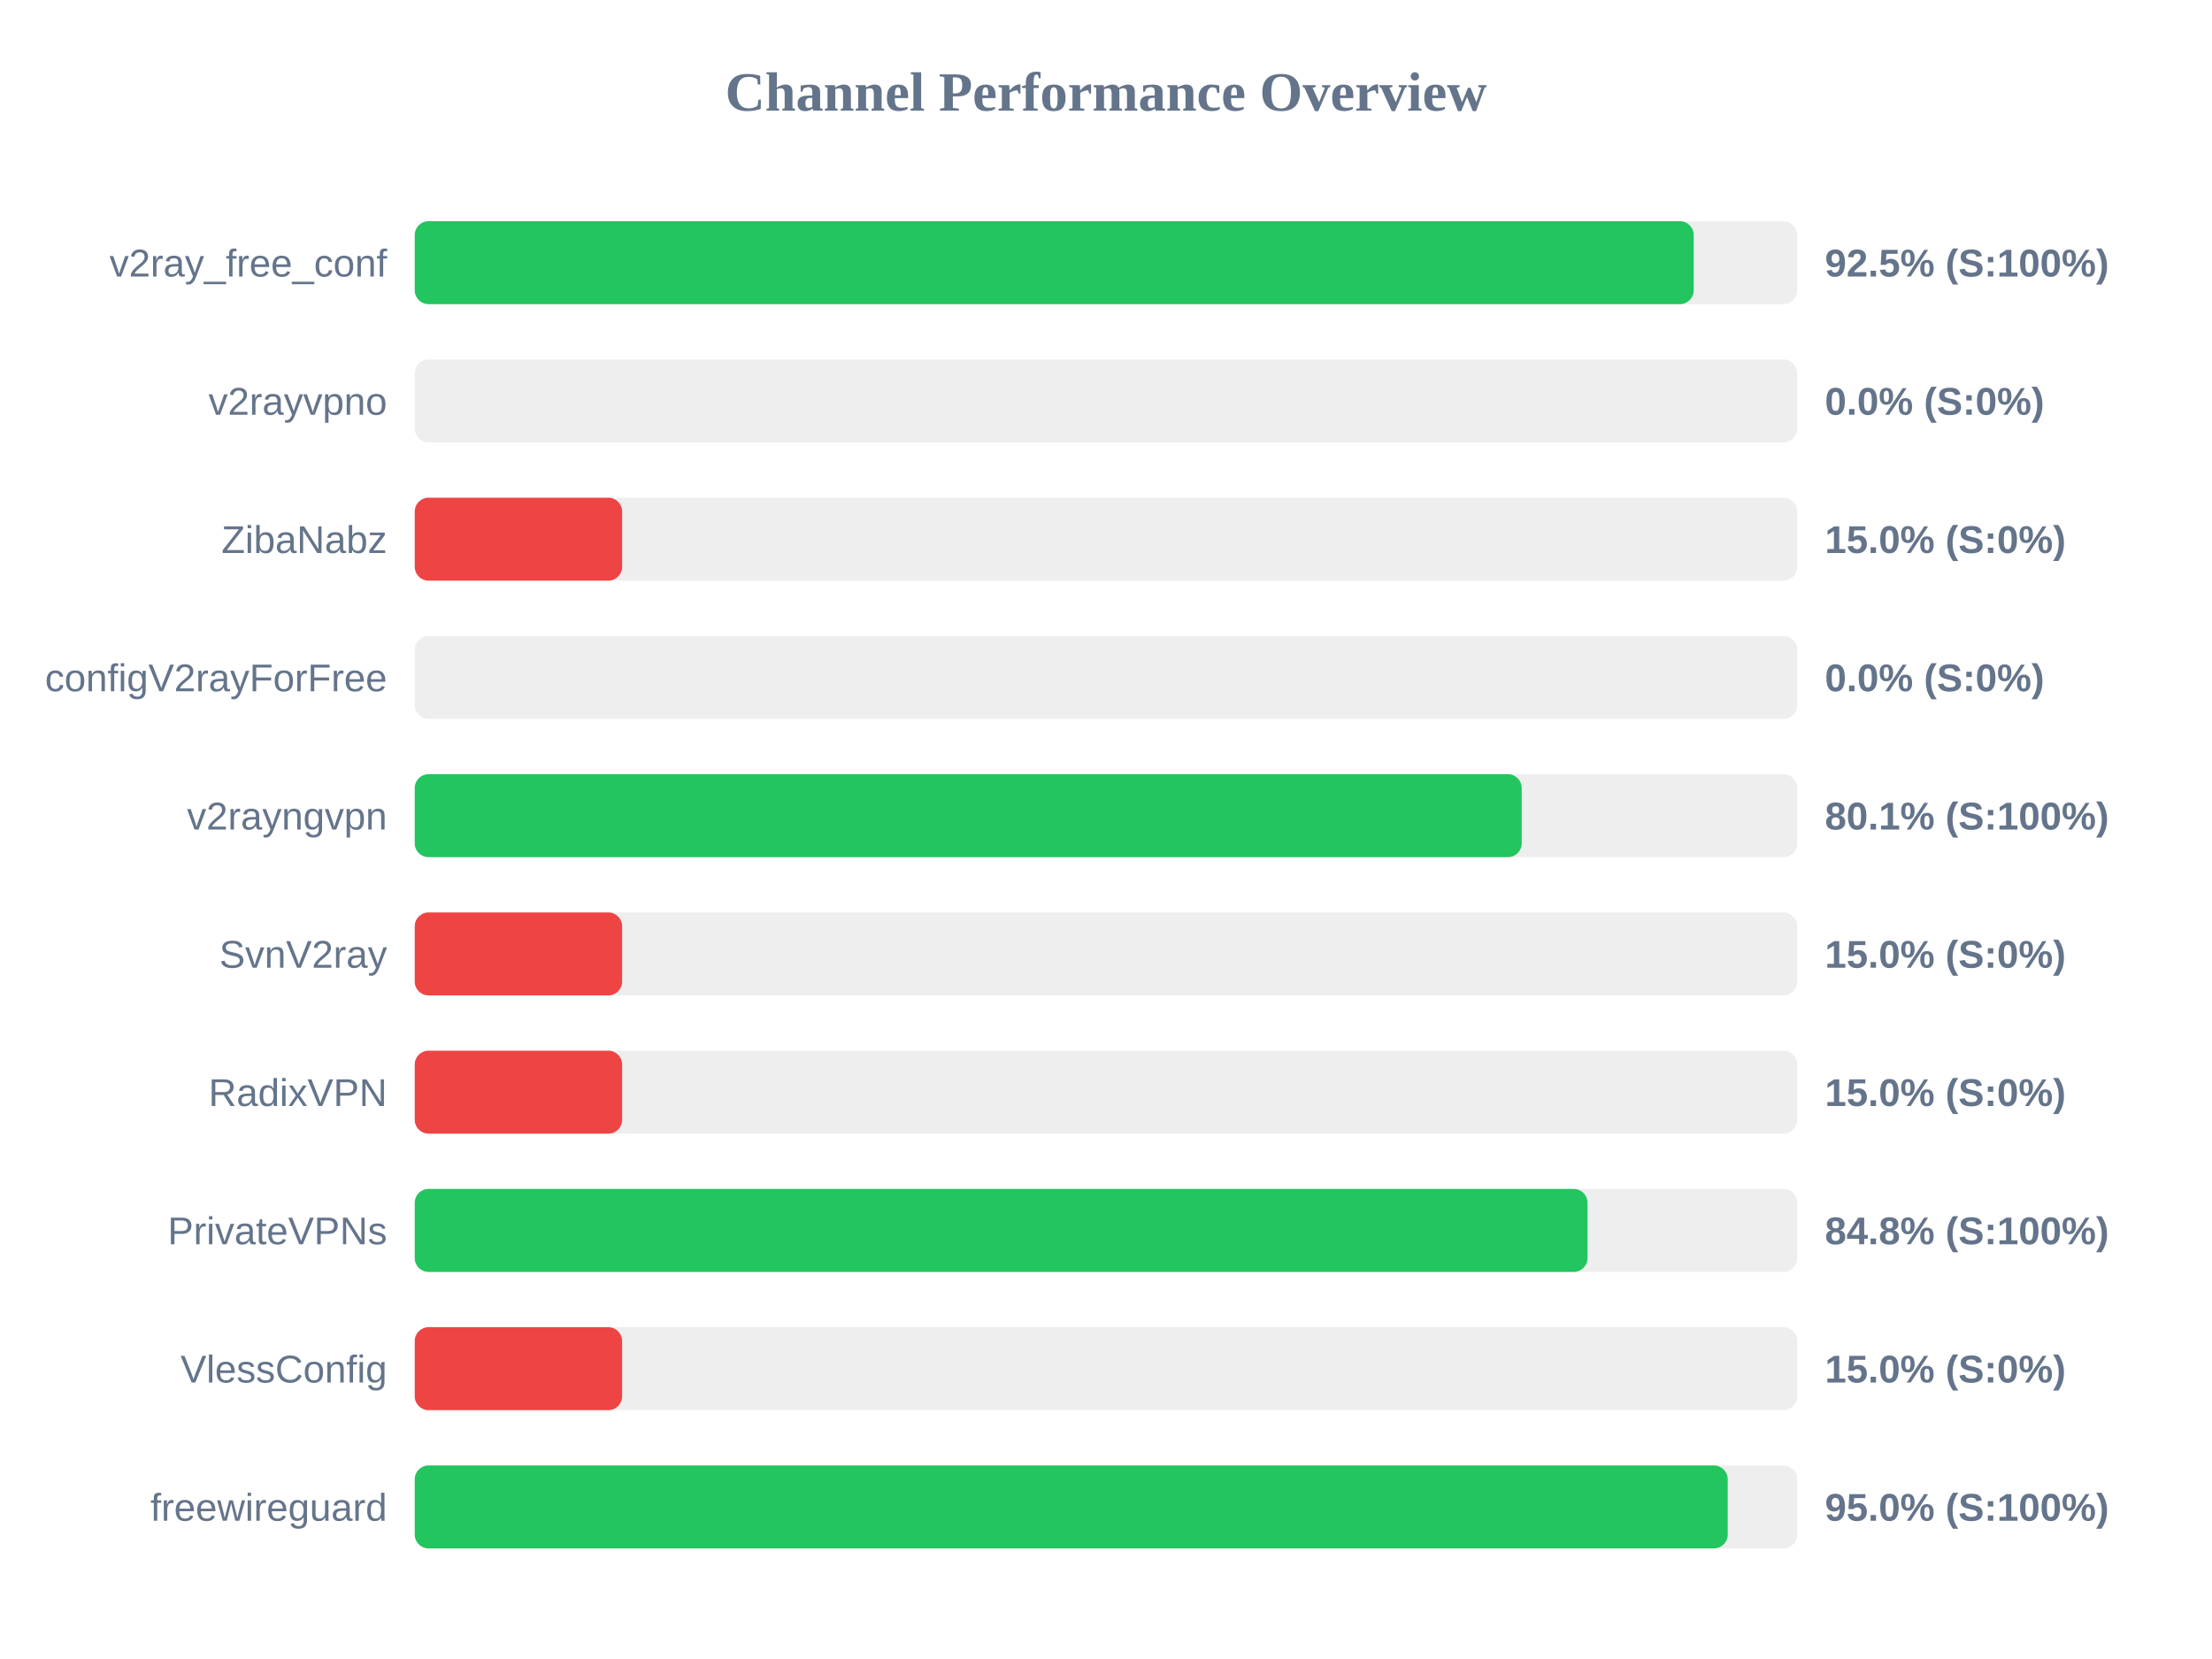
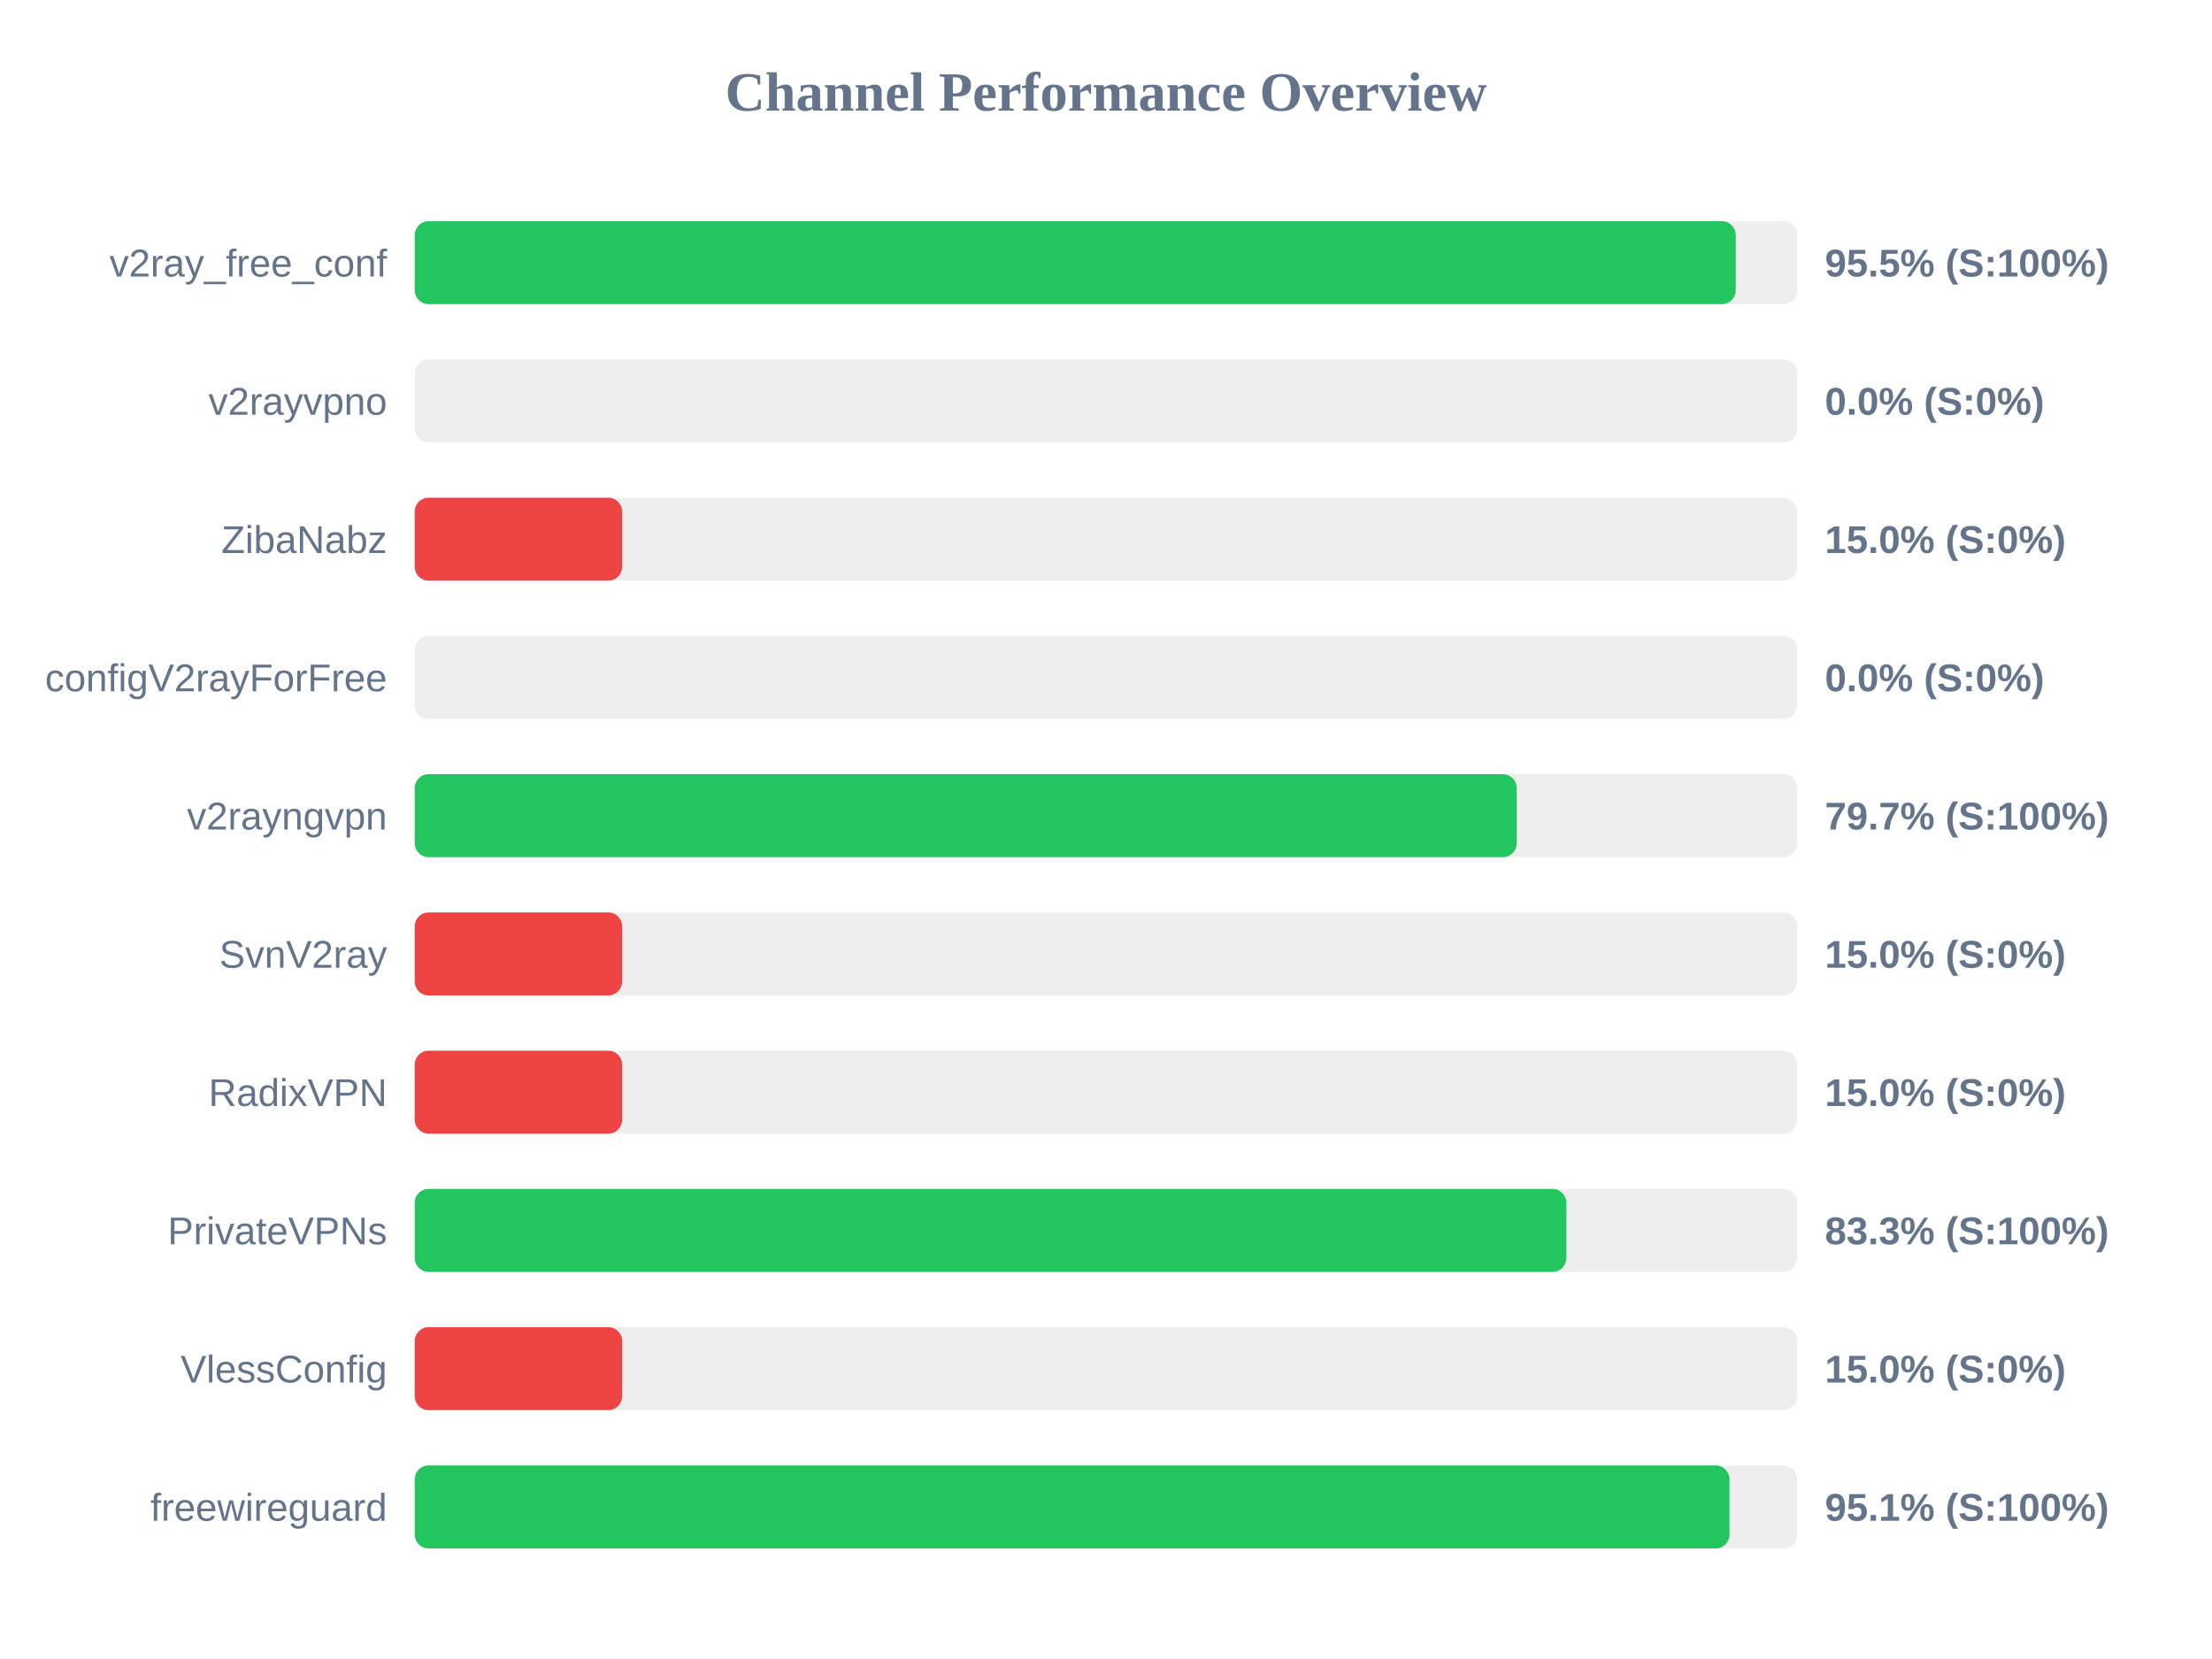
<svg xmlns="http://www.w3.org/2000/svg" width="800" height="600" version="1.1">
  <style>
        .row { font: 14px Arial; fill: #64748b; }
        .score { font: bold 14px Arial; fill: #64748b; }
    </style>
  <text x="400" y="40" text-anchor="middle" font-size="20px" font-weight="bold" fill="#64748b">Channel Performance Overview</text>
  <rect x="150" y="80" width="500" height="30" fill="#eee" rx="5" />
-   <rect x="150" y="80" width="462.55" height="30" fill="#22c55e" rx="5" />
+   <rect x="150" y="80" width="477.75" height="30" fill="#22c55e" rx="5" />
  <text x="140" y="100" text-anchor="end" class="row">v2ray_free_conf</text>
-   <text x="660" y="100" text-anchor="start" class="score">92.5% (S:100%)</text>
+   <text x="660" y="100" text-anchor="start" class="score">95.5% (S:100%)</text>
  <rect x="150" y="130" width="500" height="30" fill="#eee" rx="5" />
  <rect x="150" y="130" width="0.0" height="30" fill="#ef4444" rx="5" />
  <text x="140" y="150" text-anchor="end" class="row">v2rayvpno</text>
  <text x="660" y="150" text-anchor="start" class="score">0.0% (S:0%)</text>
  <rect x="150" y="180" width="500" height="30" fill="#eee" rx="5" />
  <rect x="150" y="180" width="75.0" height="30" fill="#ef4444" rx="5" />
  <text x="140" y="200" text-anchor="end" class="row">ZibaNabz</text>
  <text x="660" y="200" text-anchor="start" class="score">15.0% (S:0%)</text>
  <rect x="150" y="230" width="500" height="30" fill="#eee" rx="5" />
  <rect x="150" y="230" width="0.0" height="30" fill="#ef4444" rx="5" />
  <text x="140" y="250" text-anchor="end" class="row">configV2rayForFree</text>
  <text x="660" y="250" text-anchor="start" class="score">0.0% (S:0%)</text>
  <rect x="150" y="280" width="500" height="30" fill="#eee" rx="5" />
-   <rect x="150" y="280" width="400.35" height="30" fill="#22c55e" rx="5" />
+   <rect x="150" y="280" width="398.55" height="30" fill="#22c55e" rx="5" />
  <text x="140" y="300" text-anchor="end" class="row">v2rayngvpn</text>
-   <text x="660" y="300" text-anchor="start" class="score">80.1% (S:100%)</text>
+   <text x="660" y="300" text-anchor="start" class="score">79.7% (S:100%)</text>
  <rect x="150" y="330" width="500" height="30" fill="#eee" rx="5" />
  <rect x="150" y="330" width="75.0" height="30" fill="#ef4444" rx="5" />
  <text x="140" y="350" text-anchor="end" class="row">SvnV2ray</text>
  <text x="660" y="350" text-anchor="start" class="score">15.0% (S:0%)</text>
  <rect x="150" y="380" width="500" height="30" fill="#eee" rx="5" />
  <rect x="150" y="380" width="75.0" height="30" fill="#ef4444" rx="5" />
  <text x="140" y="400" text-anchor="end" class="row">RadixVPN</text>
  <text x="660" y="400" text-anchor="start" class="score">15.0% (S:0%)</text>
  <rect x="150" y="430" width="500" height="30" fill="#eee" rx="5" />
-   <rect x="150" y="430" width="424.15" height="30" fill="#22c55e" rx="5" />
+   <rect x="150" y="430" width="416.5" height="30" fill="#22c55e" rx="5" />
  <text x="140" y="450" text-anchor="end" class="row">PrivateVPNs</text>
-   <text x="660" y="450" text-anchor="start" class="score">84.8% (S:100%)</text>
+   <text x="660" y="450" text-anchor="start" class="score">83.3% (S:100%)</text>
  <rect x="150" y="480" width="500" height="30" fill="#eee" rx="5" />
  <rect x="150" y="480" width="75.0" height="30" fill="#ef4444" rx="5" />
  <text x="140" y="500" text-anchor="end" class="row">VlessConfig</text>
  <text x="660" y="500" text-anchor="start" class="score">15.0% (S:0%)</text>
  <rect x="150" y="530" width="500" height="30" fill="#eee" rx="5" />
-   <rect x="150" y="530" width="474.85" height="30" fill="#22c55e" rx="5" />
+   <rect x="150" y="530" width="475.5" height="30" fill="#22c55e" rx="5" />
  <text x="140" y="550" text-anchor="end" class="row">freewireguard</text>
-   <text x="660" y="550" text-anchor="start" class="score">95.0% (S:100%)</text>
+   <text x="660" y="550" text-anchor="start" class="score">95.1% (S:100%)</text>
</svg>
